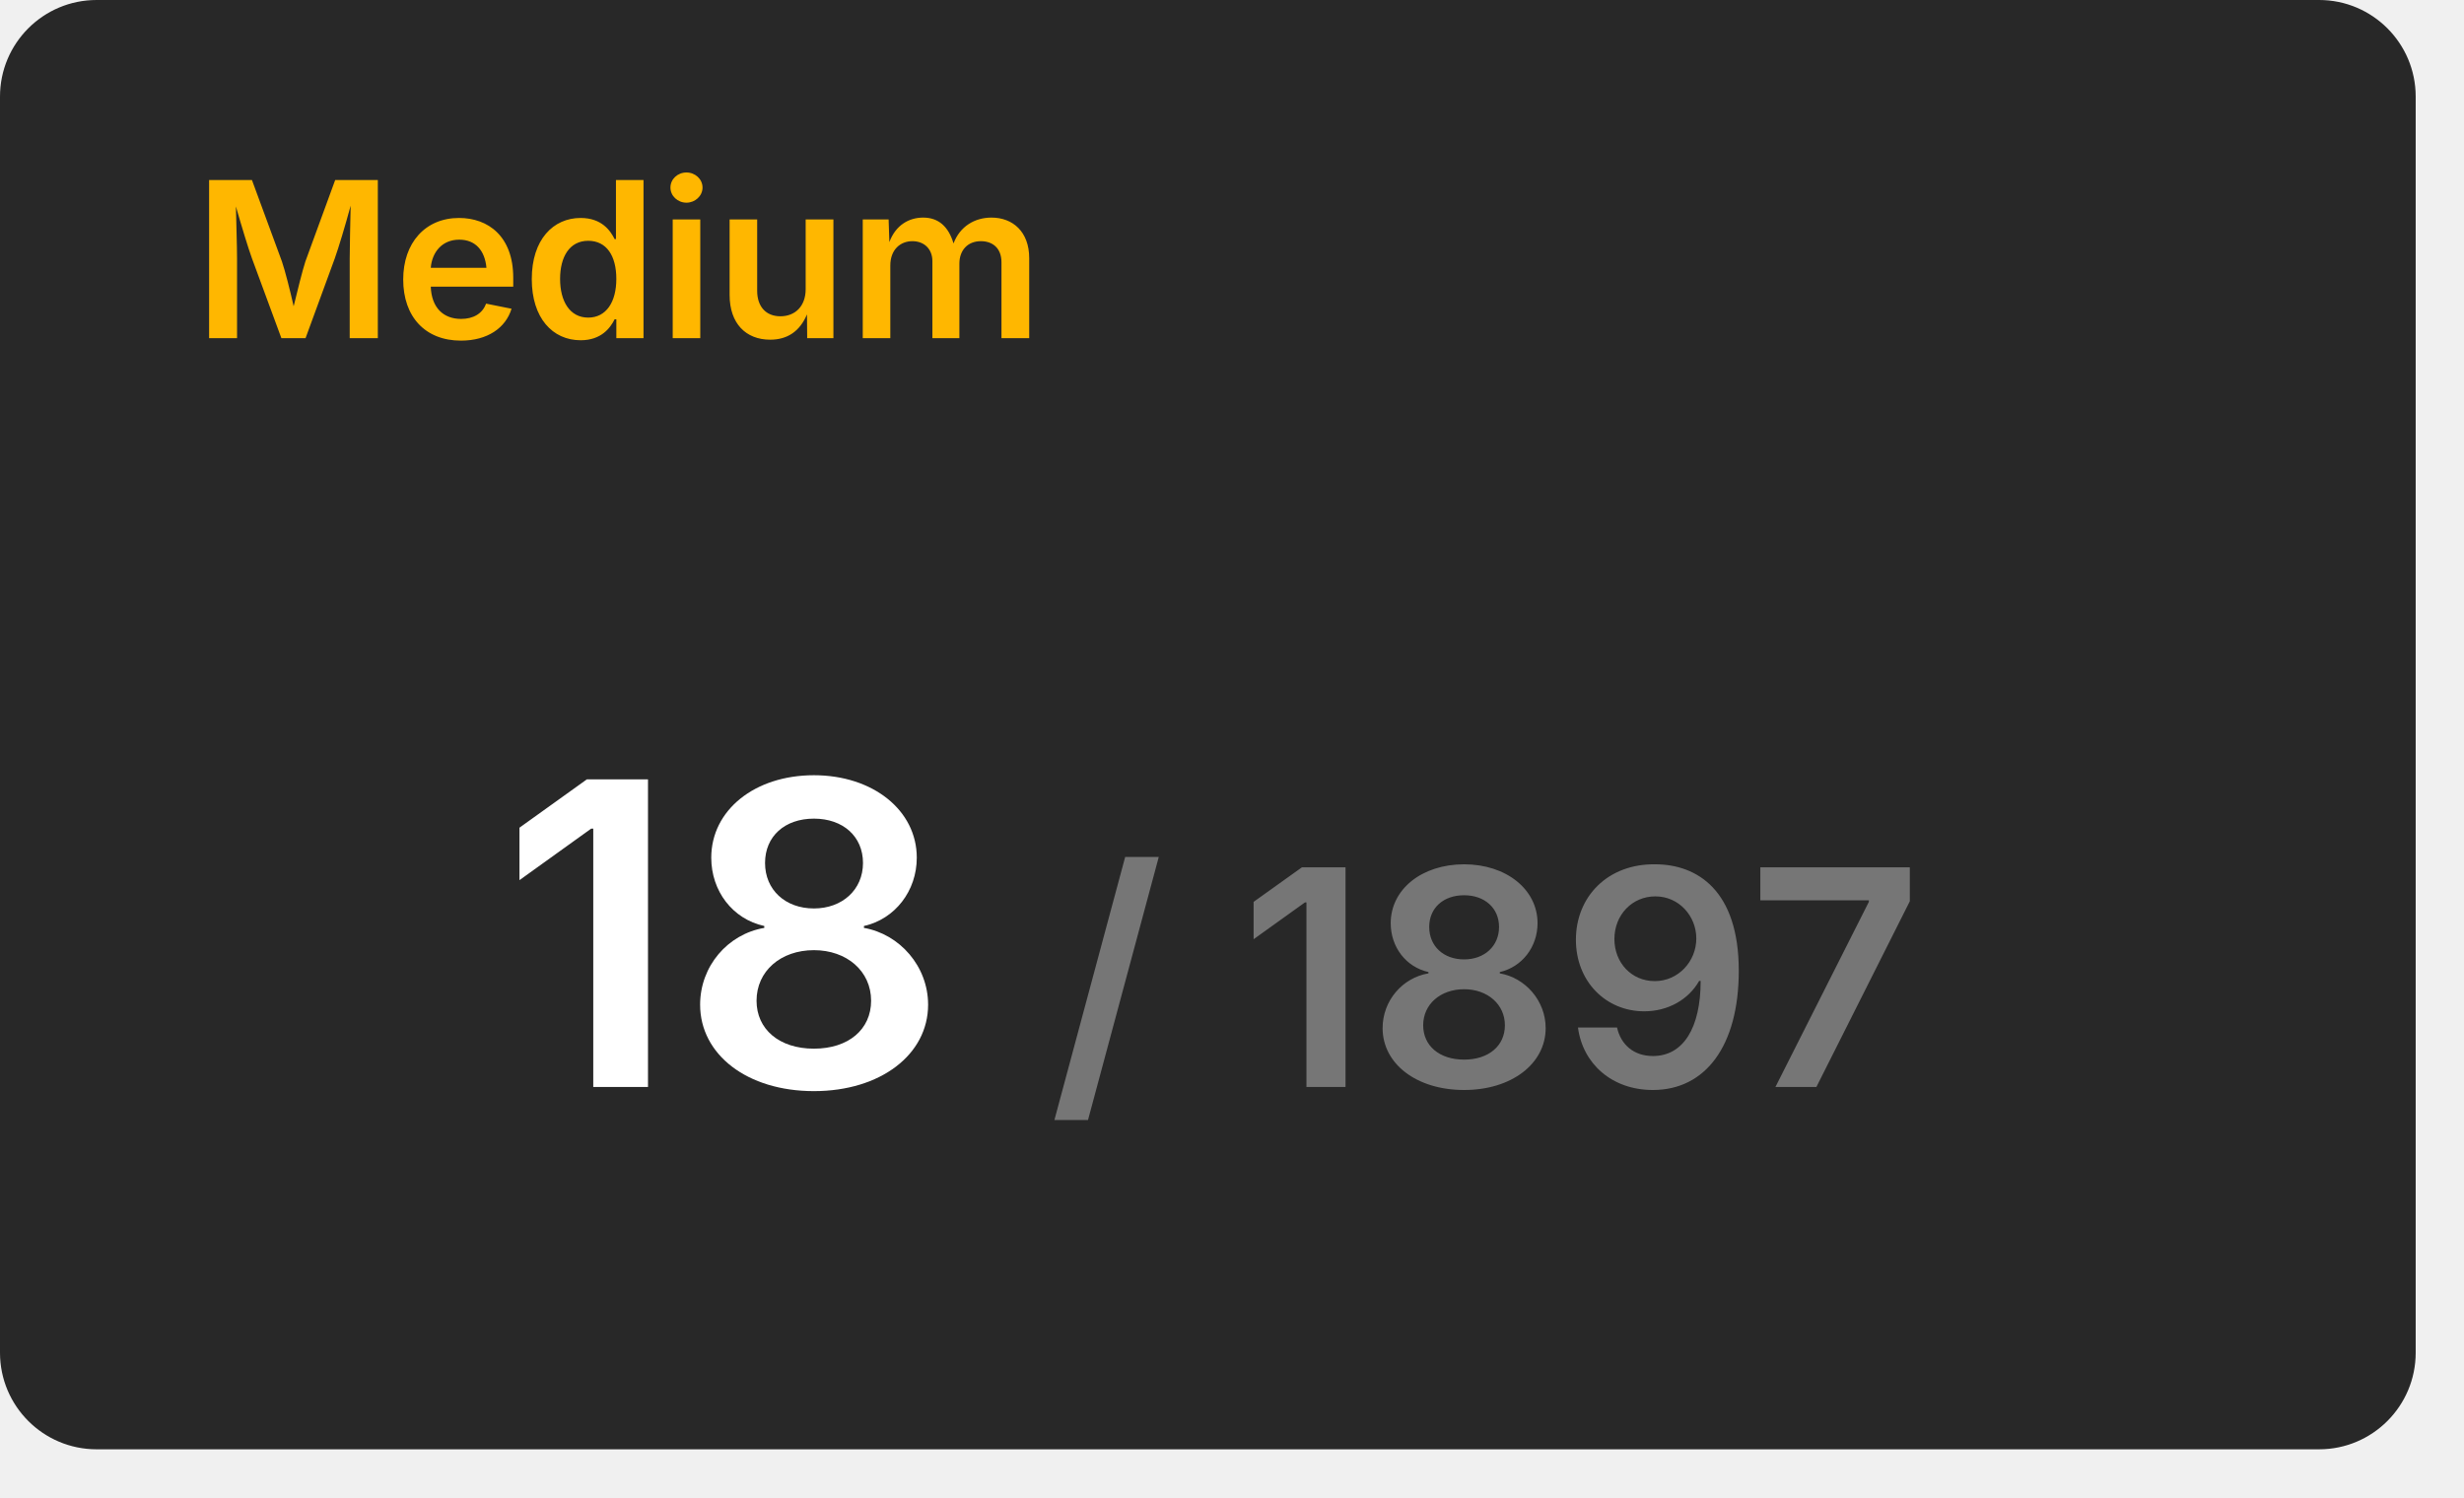
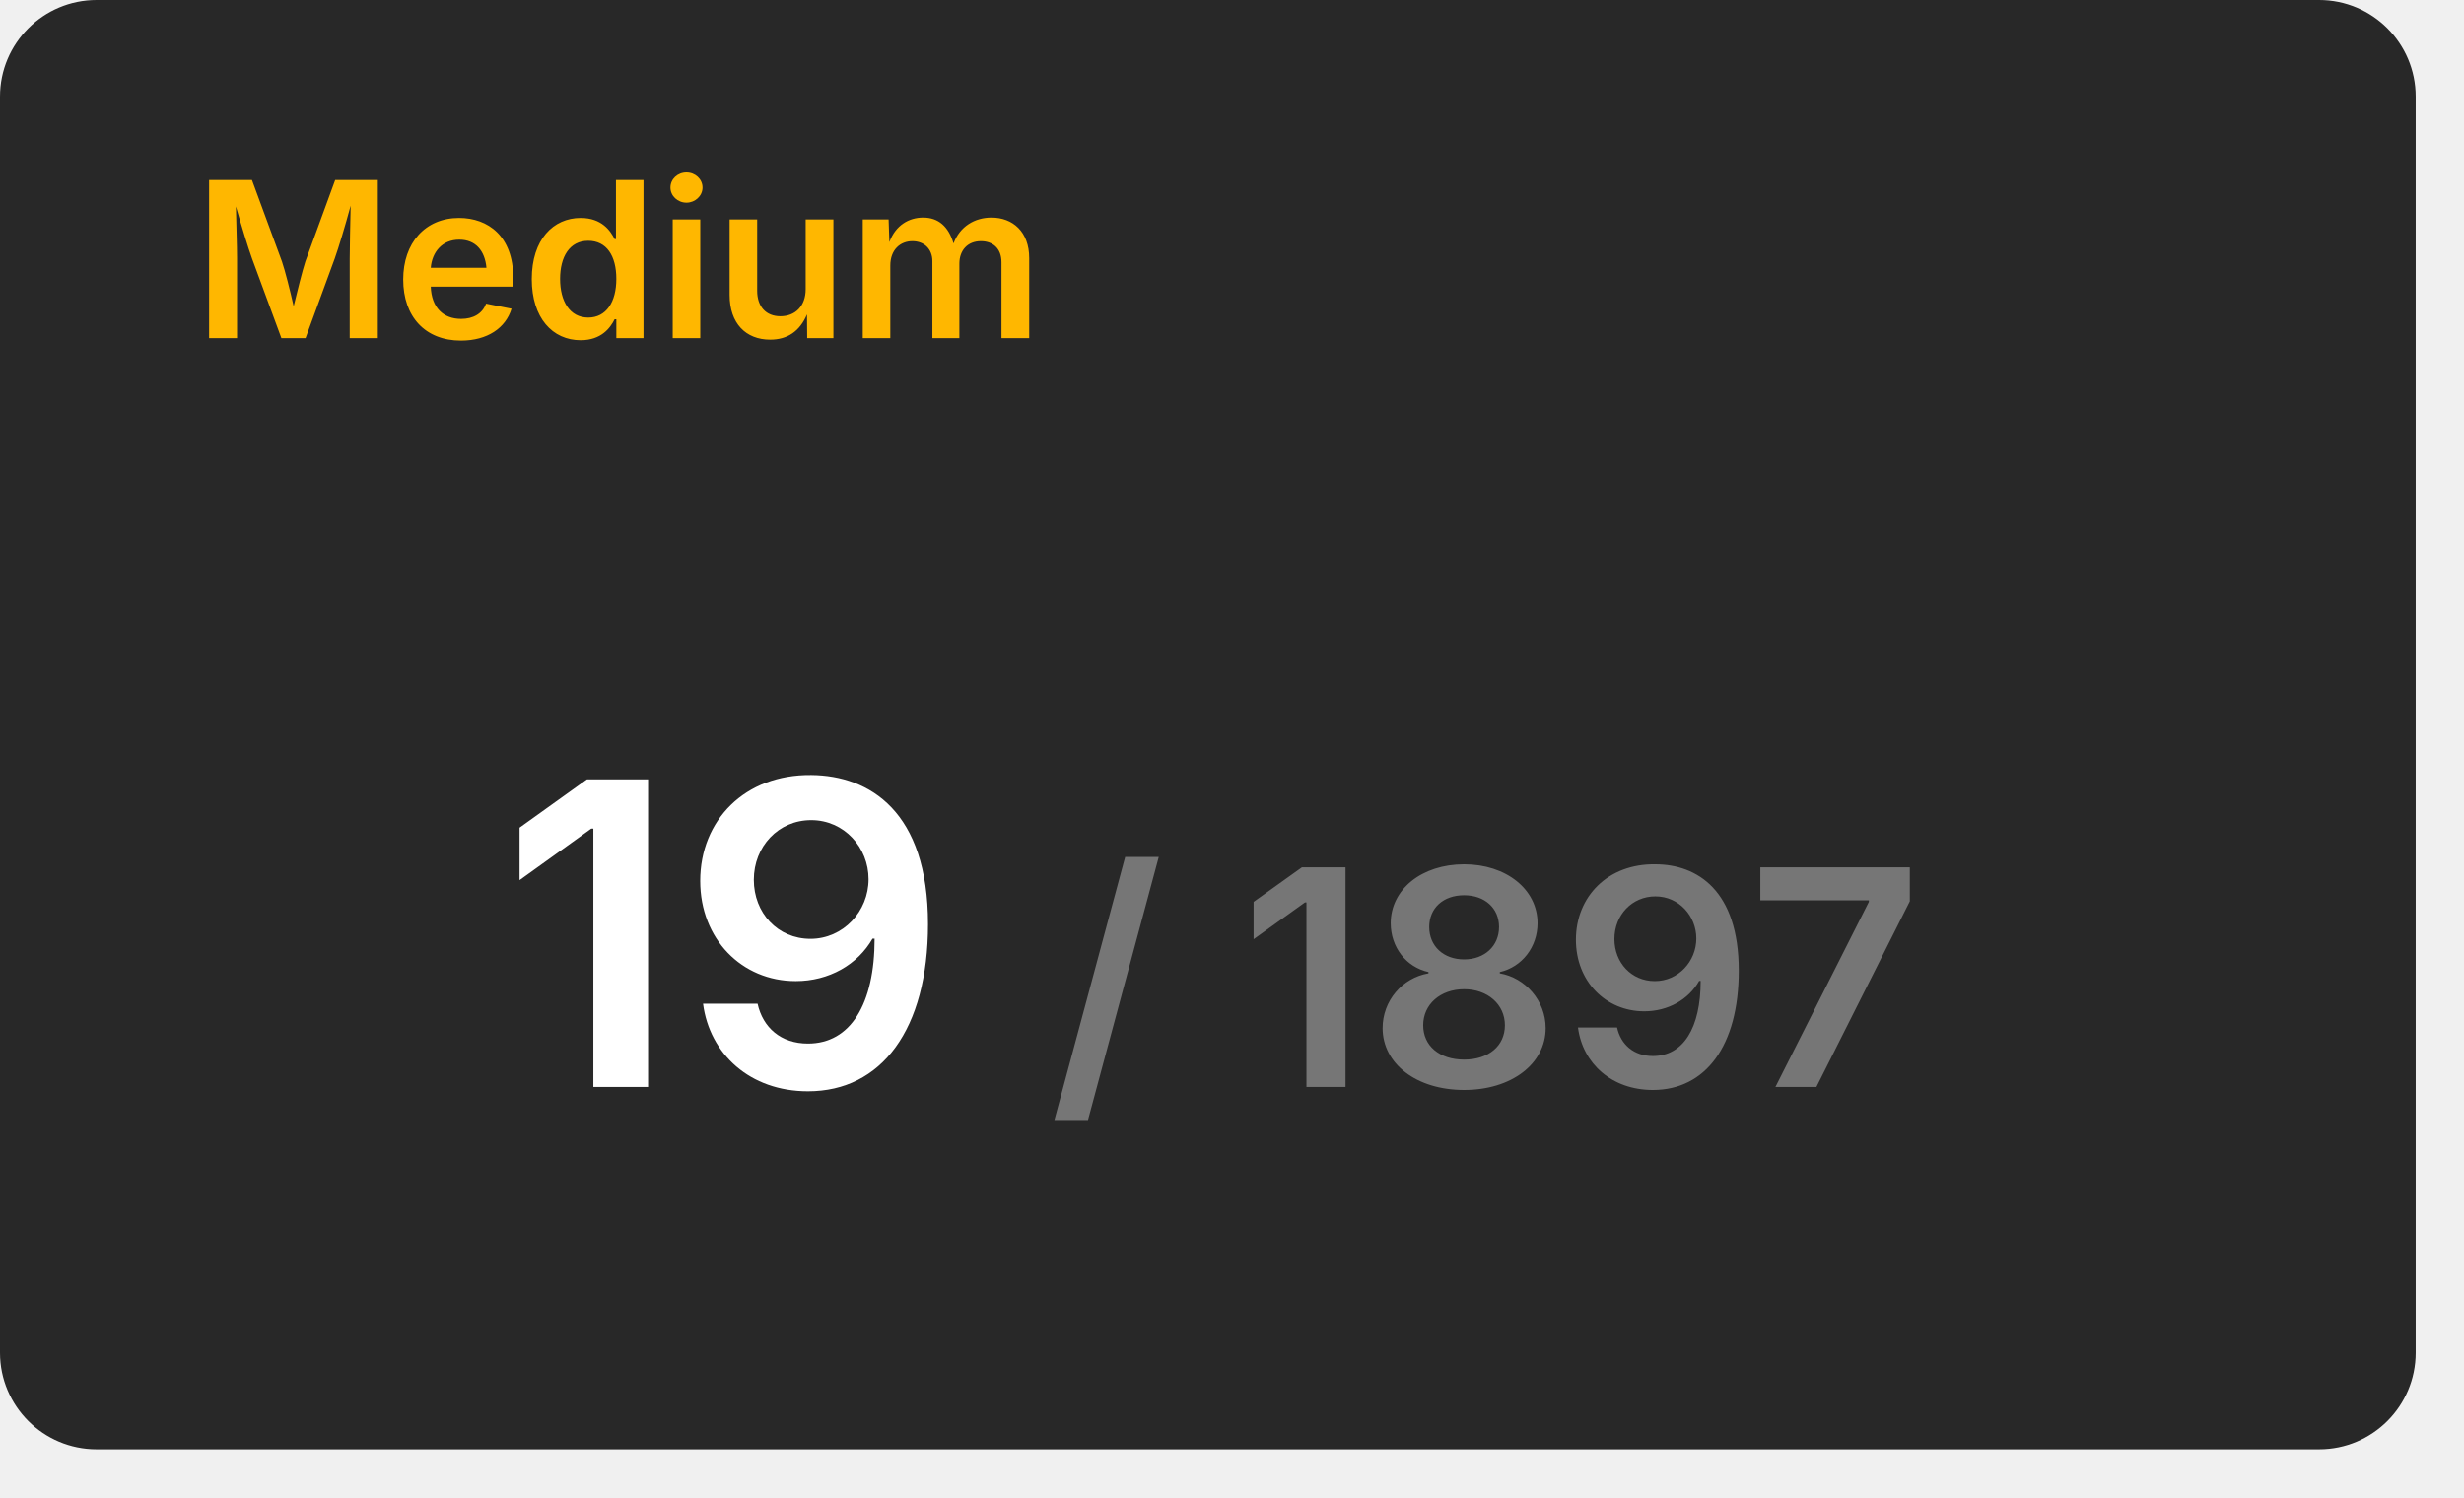
<svg xmlns="http://www.w3.org/2000/svg" width="204" height="124" viewBox="0 0 204 124">
  <rect x="0" y="0" width="200" height="120" rx="8" fill="#282828" />
  <text x="16" y="28" font-size="18" font-weight="600" font-family="Inter, Arial, Helvetica, sans-serif" fill="#ffb700">Medium</text>
  <g transform="translate(60, 90)" text-anchor="middle">
-     <text font-size="35" font-weight="600" font-family="Inter, Arial, Helvetica, sans-serif" fill="#ffffff" dominant-baseline="end">18</text>
+     <text font-size="35" font-weight="600" font-family="Inter, Arial, Helvetica, sans-serif" fill="#ffffff" dominant-baseline="end">19</text>
    <text font-size="25" font-weight="600" font-family="Inter, Arial, Helvetica, sans-serif" fill="#767676" dominant-baseline="end" dx="63">/ 1897</text>
  </g>
</svg>
